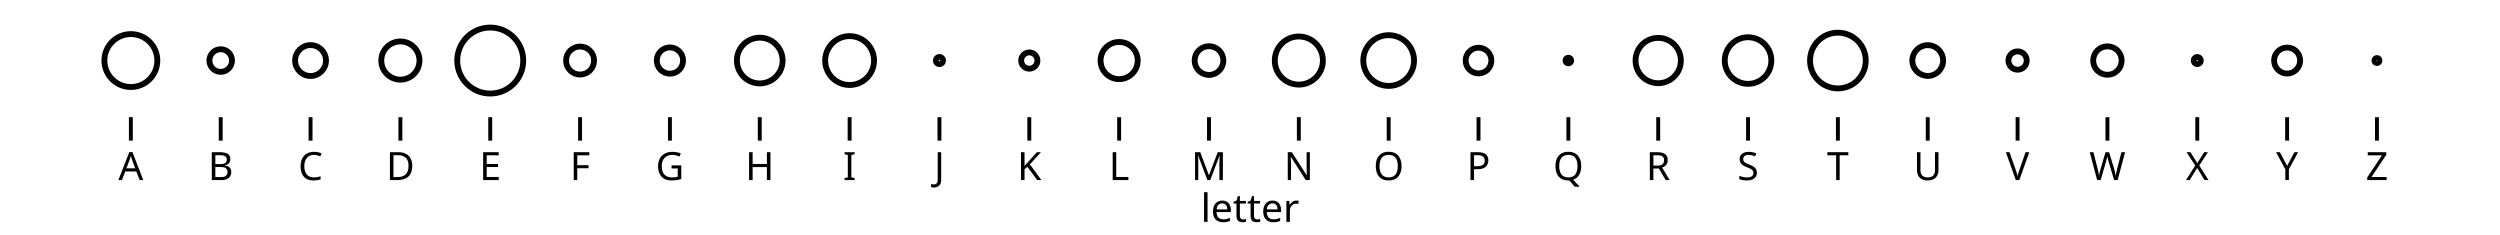
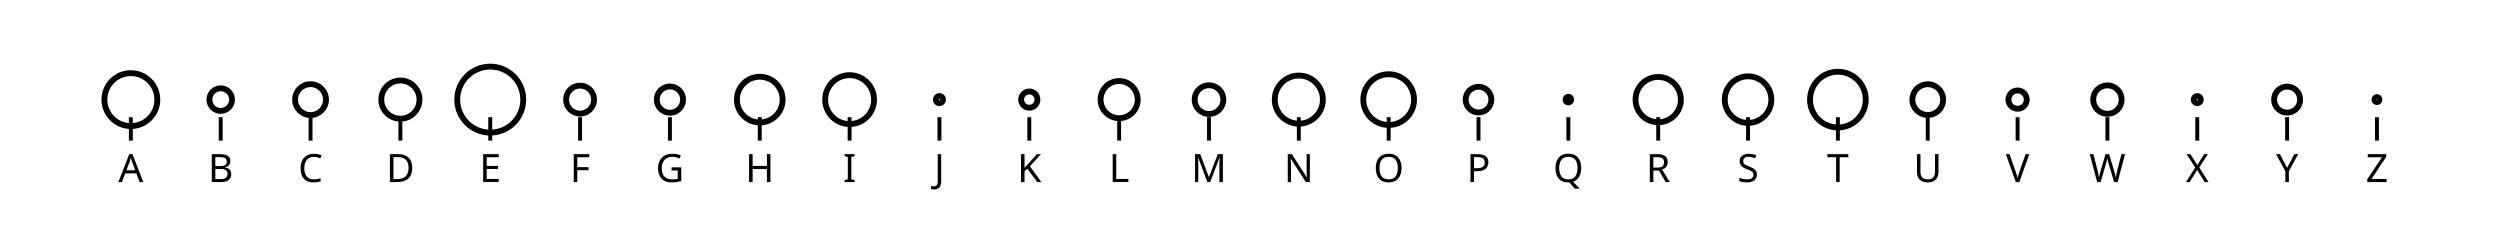
<svg xmlns="http://www.w3.org/2000/svg" class="plot" fill="currentColor" font-family="system-ui, sans-serif" font-size="10" text-anchor="middle" width="640" height="60" viewBox="0 0 640 60">
  <style>
    .plot {
      display: block;
      background: white;
      height: auto;
      height: intrinsic;
      max-width: 100%;
    }

    .plot text,
    .plot tspan {
      white-space: pre;
    }
  </style>
-   <g aria-label="x-axis" aria-description="letter" transform="translate(0,30)" fill="none" text-anchor="middle">
-     <g class="tick" opacity="1" transform="translate(33.5,0)">
-       <line stroke="currentColor" y2="6" />
-       <text fill="currentColor" y="9" dy="0.71em">A</text>
-     </g>
-     <g class="tick" opacity="1" transform="translate(56.5,0)">
-       <line stroke="currentColor" y2="6" />
-       <text fill="currentColor" y="9" dy="0.71em">B</text>
-     </g>
-     <g class="tick" opacity="1" transform="translate(79.5,0)">
-       <line stroke="currentColor" y2="6" />
-       <text fill="currentColor" y="9" dy="0.71em">C</text>
-     </g>
-     <g class="tick" opacity="1" transform="translate(102.5,0)">
-       <line stroke="currentColor" y2="6" />
-       <text fill="currentColor" y="9" dy="0.71em">D</text>
-     </g>
-     <g class="tick" opacity="1" transform="translate(125.5,0)">
-       <line stroke="currentColor" y2="6" />
-       <text fill="currentColor" y="9" dy="0.71em">E</text>
-     </g>
-     <g class="tick" opacity="1" transform="translate(148.5,0)">
-       <line stroke="currentColor" y2="6" />
-       <text fill="currentColor" y="9" dy="0.71em">F</text>
-     </g>
-     <g class="tick" opacity="1" transform="translate(171.5,0)">
-       <line stroke="currentColor" y2="6" />
-       <text fill="currentColor" y="9" dy="0.71em">G</text>
-     </g>
-     <g class="tick" opacity="1" transform="translate(194.5,0)">
-       <line stroke="currentColor" y2="6" />
-       <text fill="currentColor" y="9" dy="0.71em">H</text>
-     </g>
-     <g class="tick" opacity="1" transform="translate(217.5,0)">
-       <line stroke="currentColor" y2="6" />
-       <text fill="currentColor" y="9" dy="0.71em">I</text>
-     </g>
-     <g class="tick" opacity="1" transform="translate(240.5,0)">
-       <line stroke="currentColor" y2="6" />
-       <text fill="currentColor" y="9" dy="0.71em">J</text>
-     </g>
-     <g class="tick" opacity="1" transform="translate(263.5,0)">
-       <line stroke="currentColor" y2="6" />
-       <text fill="currentColor" y="9" dy="0.71em">K</text>
-     </g>
-     <g class="tick" opacity="1" transform="translate(286.5,0)">
-       <line stroke="currentColor" y2="6" />
-       <text fill="currentColor" y="9" dy="0.71em">L</text>
-     </g>
-     <g class="tick" opacity="1" transform="translate(309.5,0)">
-       <line stroke="currentColor" y2="6" />
-       <text fill="currentColor" y="9" dy="0.71em">M</text>
-     </g>
-     <g class="tick" opacity="1" transform="translate(332.5,0)">
-       <line stroke="currentColor" y2="6" />
-       <text fill="currentColor" y="9" dy="0.71em">N</text>
-     </g>
-     <g class="tick" opacity="1" transform="translate(355.5,0)">
-       <line stroke="currentColor" y2="6" />
-       <text fill="currentColor" y="9" dy="0.71em">O</text>
-     </g>
-     <g class="tick" opacity="1" transform="translate(378.5,0)">
-       <line stroke="currentColor" y2="6" />
-       <text fill="currentColor" y="9" dy="0.71em">P</text>
-     </g>
-     <g class="tick" opacity="1" transform="translate(401.5,0)">
-       <line stroke="currentColor" y2="6" />
-       <text fill="currentColor" y="9" dy="0.71em">Q</text>
-     </g>
-     <g class="tick" opacity="1" transform="translate(424.5,0)">
-       <line stroke="currentColor" y2="6" />
-       <text fill="currentColor" y="9" dy="0.71em">R</text>
-     </g>
-     <g class="tick" opacity="1" transform="translate(447.5,0)">
-       <line stroke="currentColor" y2="6" />
-       <text fill="currentColor" y="9" dy="0.71em">S</text>
-     </g>
-     <g class="tick" opacity="1" transform="translate(470.5,0)">
-       <line stroke="currentColor" y2="6" />
-       <text fill="currentColor" y="9" dy="0.71em">T</text>
-     </g>
-     <g class="tick" opacity="1" transform="translate(493.5,0)">
-       <line stroke="currentColor" y2="6" />
-       <text fill="currentColor" y="9" dy="0.71em">U</text>
-     </g>
-     <g class="tick" opacity="1" transform="translate(516.5,0)">
-       <line stroke="currentColor" y2="6" />
-       <text fill="currentColor" y="9" dy="0.71em">V</text>
-     </g>
-     <g class="tick" opacity="1" transform="translate(539.5,0)">
-       <line stroke="currentColor" y2="6" />
-       <text fill="currentColor" y="9" dy="0.71em">W</text>
-     </g>
-     <g class="tick" opacity="1" transform="translate(562.5,0)">
-       <line stroke="currentColor" y2="6" />
-       <text fill="currentColor" y="9" dy="0.71em">X</text>
-     </g>
-     <g class="tick" opacity="1" transform="translate(585.5,0)">
-       <line stroke="currentColor" y2="6" />
-       <text fill="currentColor" y="9" dy="0.71em">Y</text>
-     </g>
-     <g class="tick" opacity="1" transform="translate(608.5,0)">
-       <line stroke="currentColor" y2="6" />
-       <text fill="currentColor" y="9" dy="0.71em">Z</text>
-     </g>
-     <text fill="currentColor" transform="translate(320,30)" dy="-0.32em" text-anchor="middle">letter</text>
+   <g aria-label="vector" fill="none" stroke="currentColor" transform="translate(0.5,0)">
+     <path transform="translate(33,30)" d="M0,0L0,6" />
+     <path transform="translate(56,30)" d="M0,0L0,6" />
+     <path transform="translate(79,30)" d="M0,0L0,6" />
+     <path transform="translate(102,30)" d="M0,0L0,6" />
+     <path transform="translate(125,30)" d="M0,0L0,6" />
+     <path transform="translate(148,30)" d="M0,0L0,6" />
+     <path transform="translate(171,30)" d="M0,0L0,6" />
+     <path transform="translate(194,30)" d="M0,0L0,6" />
+     <path transform="translate(217,30)" d="M0,0L0,6" />
+     <path transform="translate(240,30)" d="M0,0L0,6" />
+     <path transform="translate(263,30)" d="M0,0L0,6" />
+     <path transform="translate(286,30)" d="M0,0L0,6" />
+     <path transform="translate(309,30)" d="M0,0L0,6" />
+     <path transform="translate(332,30)" d="M0,0L0,6" />
+     <path transform="translate(355,30)" d="M0,0L0,6" />
+     <path transform="translate(378,30)" d="M0,0L0,6" />
+     <path transform="translate(401,30)" d="M0,0L0,6" />
+     <path transform="translate(424,30)" d="M0,0L0,6" />
+     <path transform="translate(447,30)" d="M0,0L0,6" />
+     <path transform="translate(470,30)" d="M0,0L0,6" />
+     <path transform="translate(493,30)" d="M0,0L0,6" />
+     <path transform="translate(516,30)" d="M0,0L0,6" />
+     <path transform="translate(539,30)" d="M0,0L0,6" />
+     <path transform="translate(562,30)" d="M0,0L0,6" />
+     <path transform="translate(585,30)" d="M0,0L0,6" />
+     <path transform="translate(608,30)" d="M0,0L0,6" />
+   </g>
+   <g aria-label="text" transform="translate(0.5,9.5)">
+     <text y="0.71em" transform="translate(33,30)">A</text>
+     <text y="0.71em" transform="translate(56,30)">B</text>
+     <text y="0.71em" transform="translate(79,30)">C</text>
+     <text y="0.71em" transform="translate(102,30)">D</text>
+     <text y="0.71em" transform="translate(125,30)">E</text>
+     <text y="0.71em" transform="translate(148,30)">F</text>
+     <text y="0.71em" transform="translate(171,30)">G</text>
+     <text y="0.71em" transform="translate(194,30)">H</text>
+     <text y="0.71em" transform="translate(217,30)">I</text>
+     <text y="0.71em" transform="translate(240,30)">J</text>
+     <text y="0.71em" transform="translate(263,30)">K</text>
+     <text y="0.71em" transform="translate(286,30)">L</text>
+     <text y="0.71em" transform="translate(309,30)">M</text>
+     <text y="0.71em" transform="translate(332,30)">N</text>
+     <text y="0.71em" transform="translate(355,30)">O</text>
+     <text y="0.71em" transform="translate(378,30)">P</text>
+     <text y="0.71em" transform="translate(401,30)">Q</text>
+     <text y="0.71em" transform="translate(424,30)">R</text>
+     <text y="0.71em" transform="translate(447,30)">S</text>
+     <text y="0.71em" transform="translate(470,30)">T</text>
+     <text y="0.71em" transform="translate(493,30)">U</text>
+     <text y="0.71em" transform="translate(516,30)">V</text>
+     <text y="0.71em" transform="translate(539,30)">W</text>
+     <text y="0.71em" transform="translate(562,30)">X</text>
+     <text y="0.71em" transform="translate(585,30)">Y</text>
+     <text y="0.71em" transform="translate(608,30)">Z</text>
  </g>
  <g aria-label="dot" fill="none" stroke="currentColor" stroke-width="1.5" transform="translate(0.5,0.5)">
-     <circle cx="125" cy="15" r="8.449" />
-     <circle cx="470" cy="15" r="7.134" />
-     <circle cx="33" cy="15" r="6.775" />
-     <circle cx="355" cy="15" r="6.496" />
-     <circle cx="217" cy="15" r="6.257" />
-     <circle cx="332" cy="15" r="6.159" />
-     <circle cx="447" cy="15" r="5.963" />
-     <circle cx="194" cy="15" r="5.853" />
-     <circle cx="424" cy="15" r="5.801" />
-     <circle cx="102" cy="15" r="4.889" />
-     <circle cx="286" cy="15" r="4.756" />
-     <circle cx="79" cy="15" r="3.954" />
-     <circle cx="493" cy="15" r="3.937" />
-     <circle cx="309" cy="15" r="3.677" />
-     <circle cx="539" cy="15" r="3.642" />
-     <circle cx="148" cy="15" r="3.586" />
-     <circle cx="171" cy="15" r="3.365" />
-     <circle cx="585" cy="15" r="3.331" />
-     <circle cx="378" cy="15" r="3.293" />
-     <circle cx="56" cy="15" r="2.896" />
-     <circle cx="516" cy="15" r="2.345" />
-     <circle cx="263" cy="15" r="2.083" />
-     <circle cx="240" cy="15" r="0.927" />
-     <circle cx="562" cy="15" r="0.918" />
-     <circle cx="401" cy="15" r="0.731" />
-     <circle cx="608" cy="15" r="0.645" />
+     <circle cx="125" cy="25" r="8.449" />
+     <circle cx="470" cy="25" r="7.134" />
+     <circle cx="33" cy="25" r="6.775" />
+     <circle cx="355" cy="25" r="6.496" />
+     <circle cx="217" cy="25" r="6.257" />
+     <circle cx="332" cy="25" r="6.159" />
+     <circle cx="447" cy="25" r="5.963" />
+     <circle cx="194" cy="25" r="5.853" />
+     <circle cx="424" cy="25" r="5.801" />
+     <circle cx="102" cy="25" r="4.889" />
+     <circle cx="286" cy="25" r="4.756" />
+     <circle cx="79" cy="25" r="3.954" />
+     <circle cx="493" cy="25" r="3.937" />
+     <circle cx="309" cy="25" r="3.677" />
+     <circle cx="539" cy="25" r="3.642" />
+     <circle cx="148" cy="25" r="3.586" />
+     <circle cx="171" cy="25" r="3.365" />
+     <circle cx="585" cy="25" r="3.331" />
+     <circle cx="378" cy="25" r="3.293" />
+     <circle cx="56" cy="25" r="2.896" />
+     <circle cx="516" cy="25" r="2.345" />
+     <circle cx="263" cy="25" r="2.083" />
+     <circle cx="240" cy="25" r="0.927" />
+     <circle cx="562" cy="25" r="0.918" />
+     <circle cx="401" cy="25" r="0.731" />
+     <circle cx="608" cy="25" r="0.645" />
  </g>
</svg>
